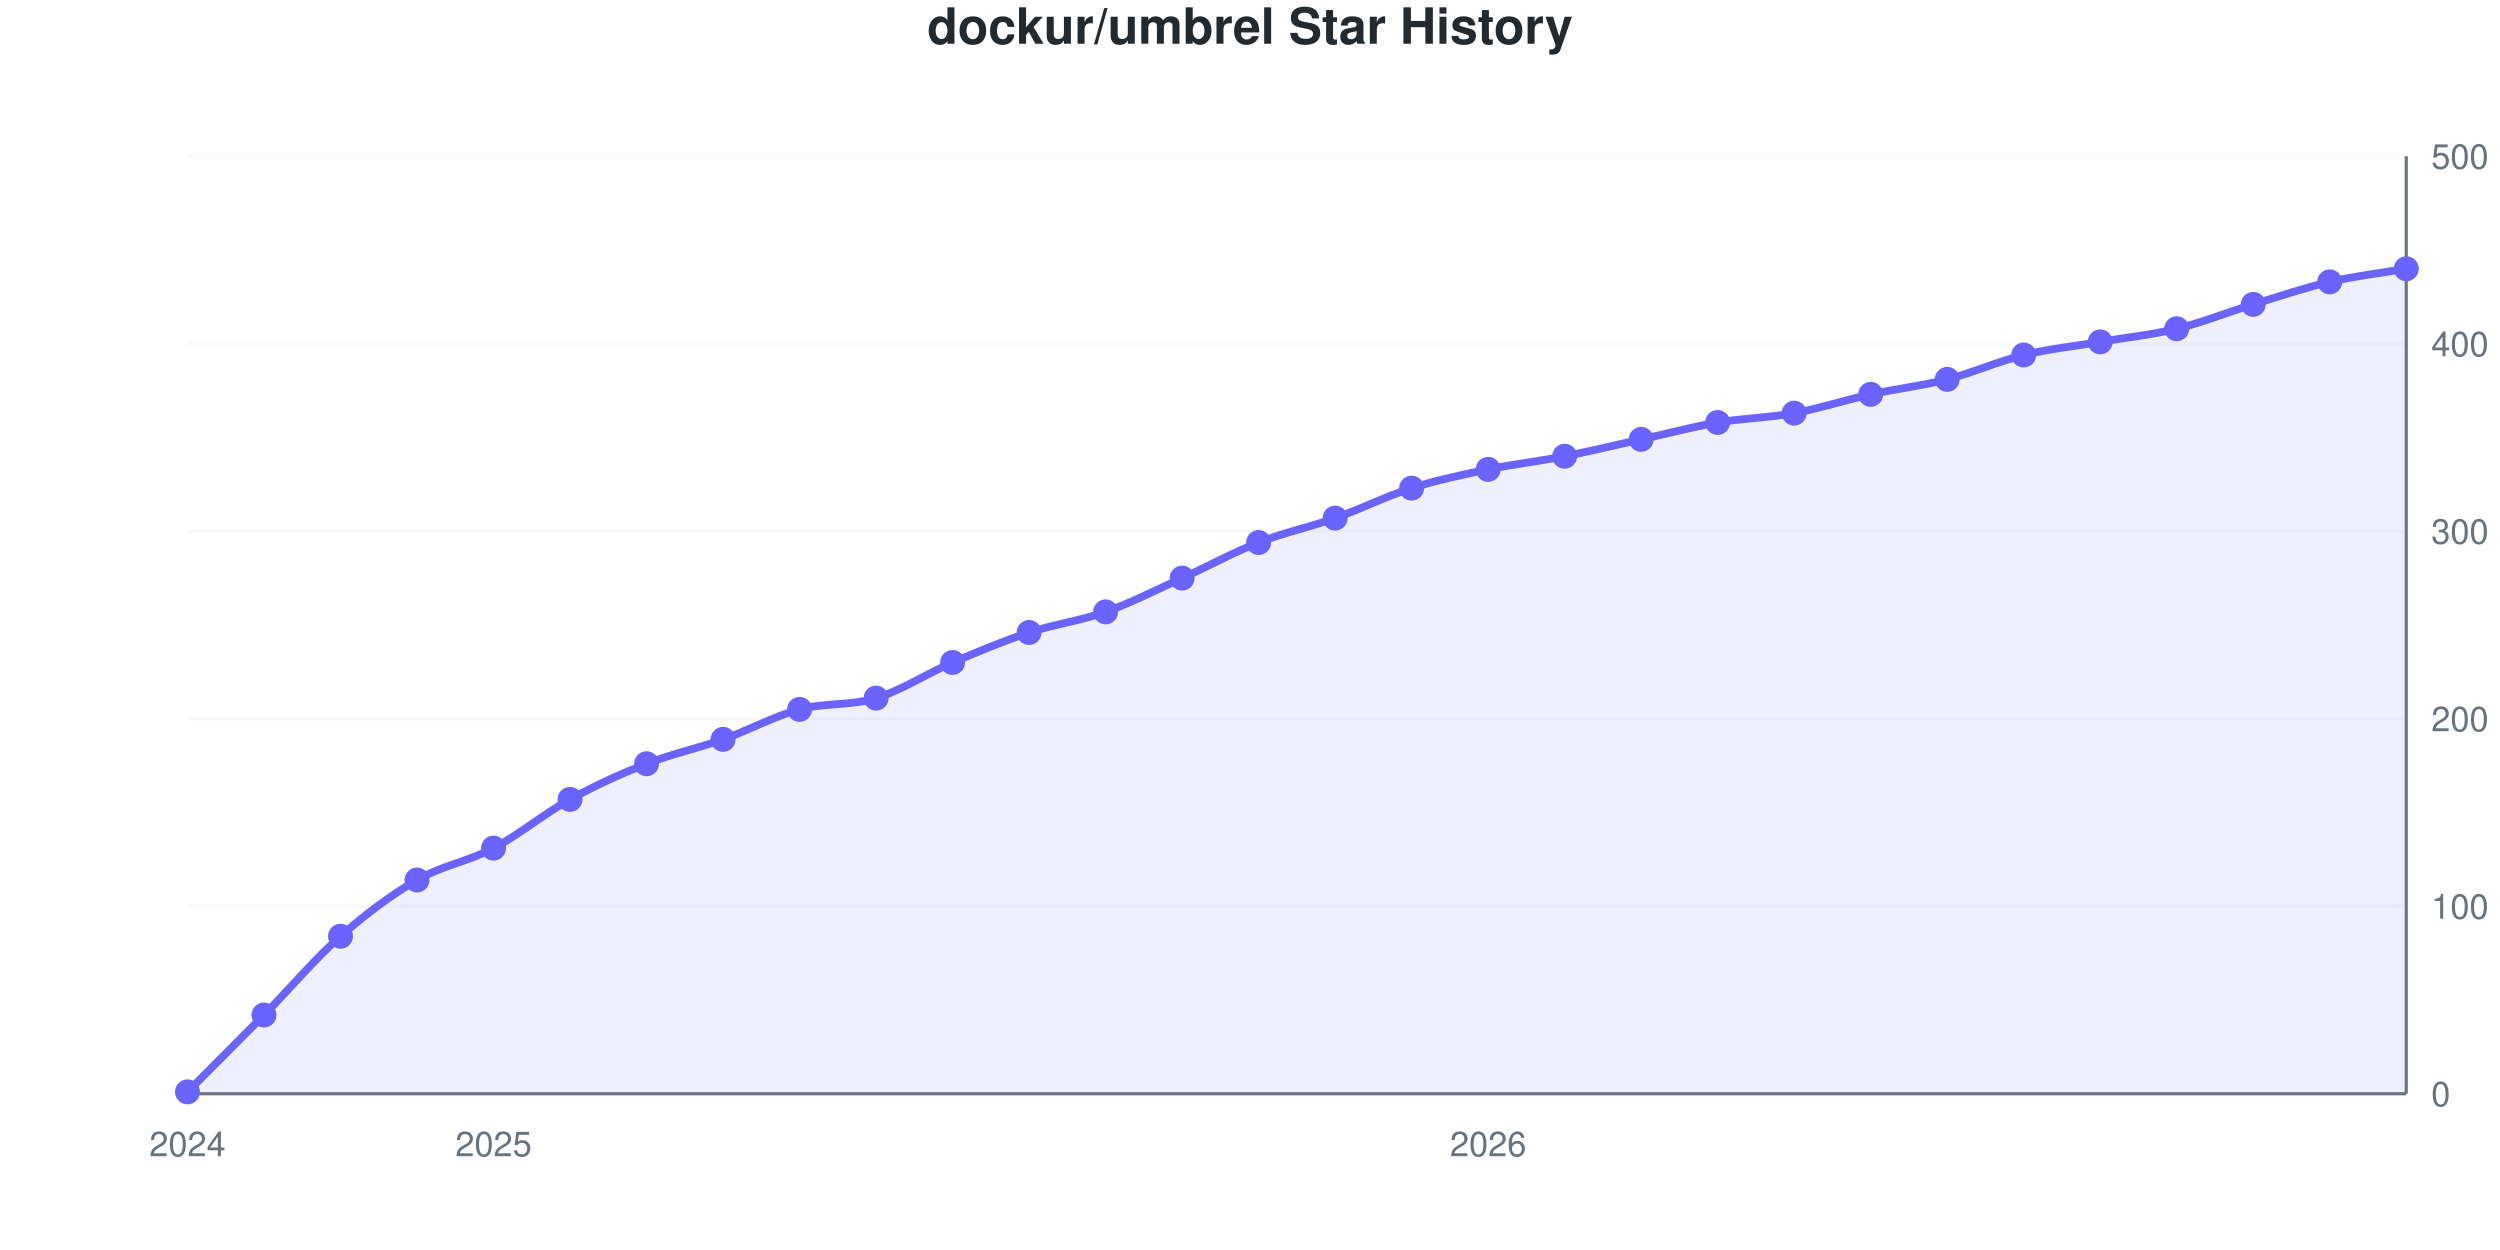
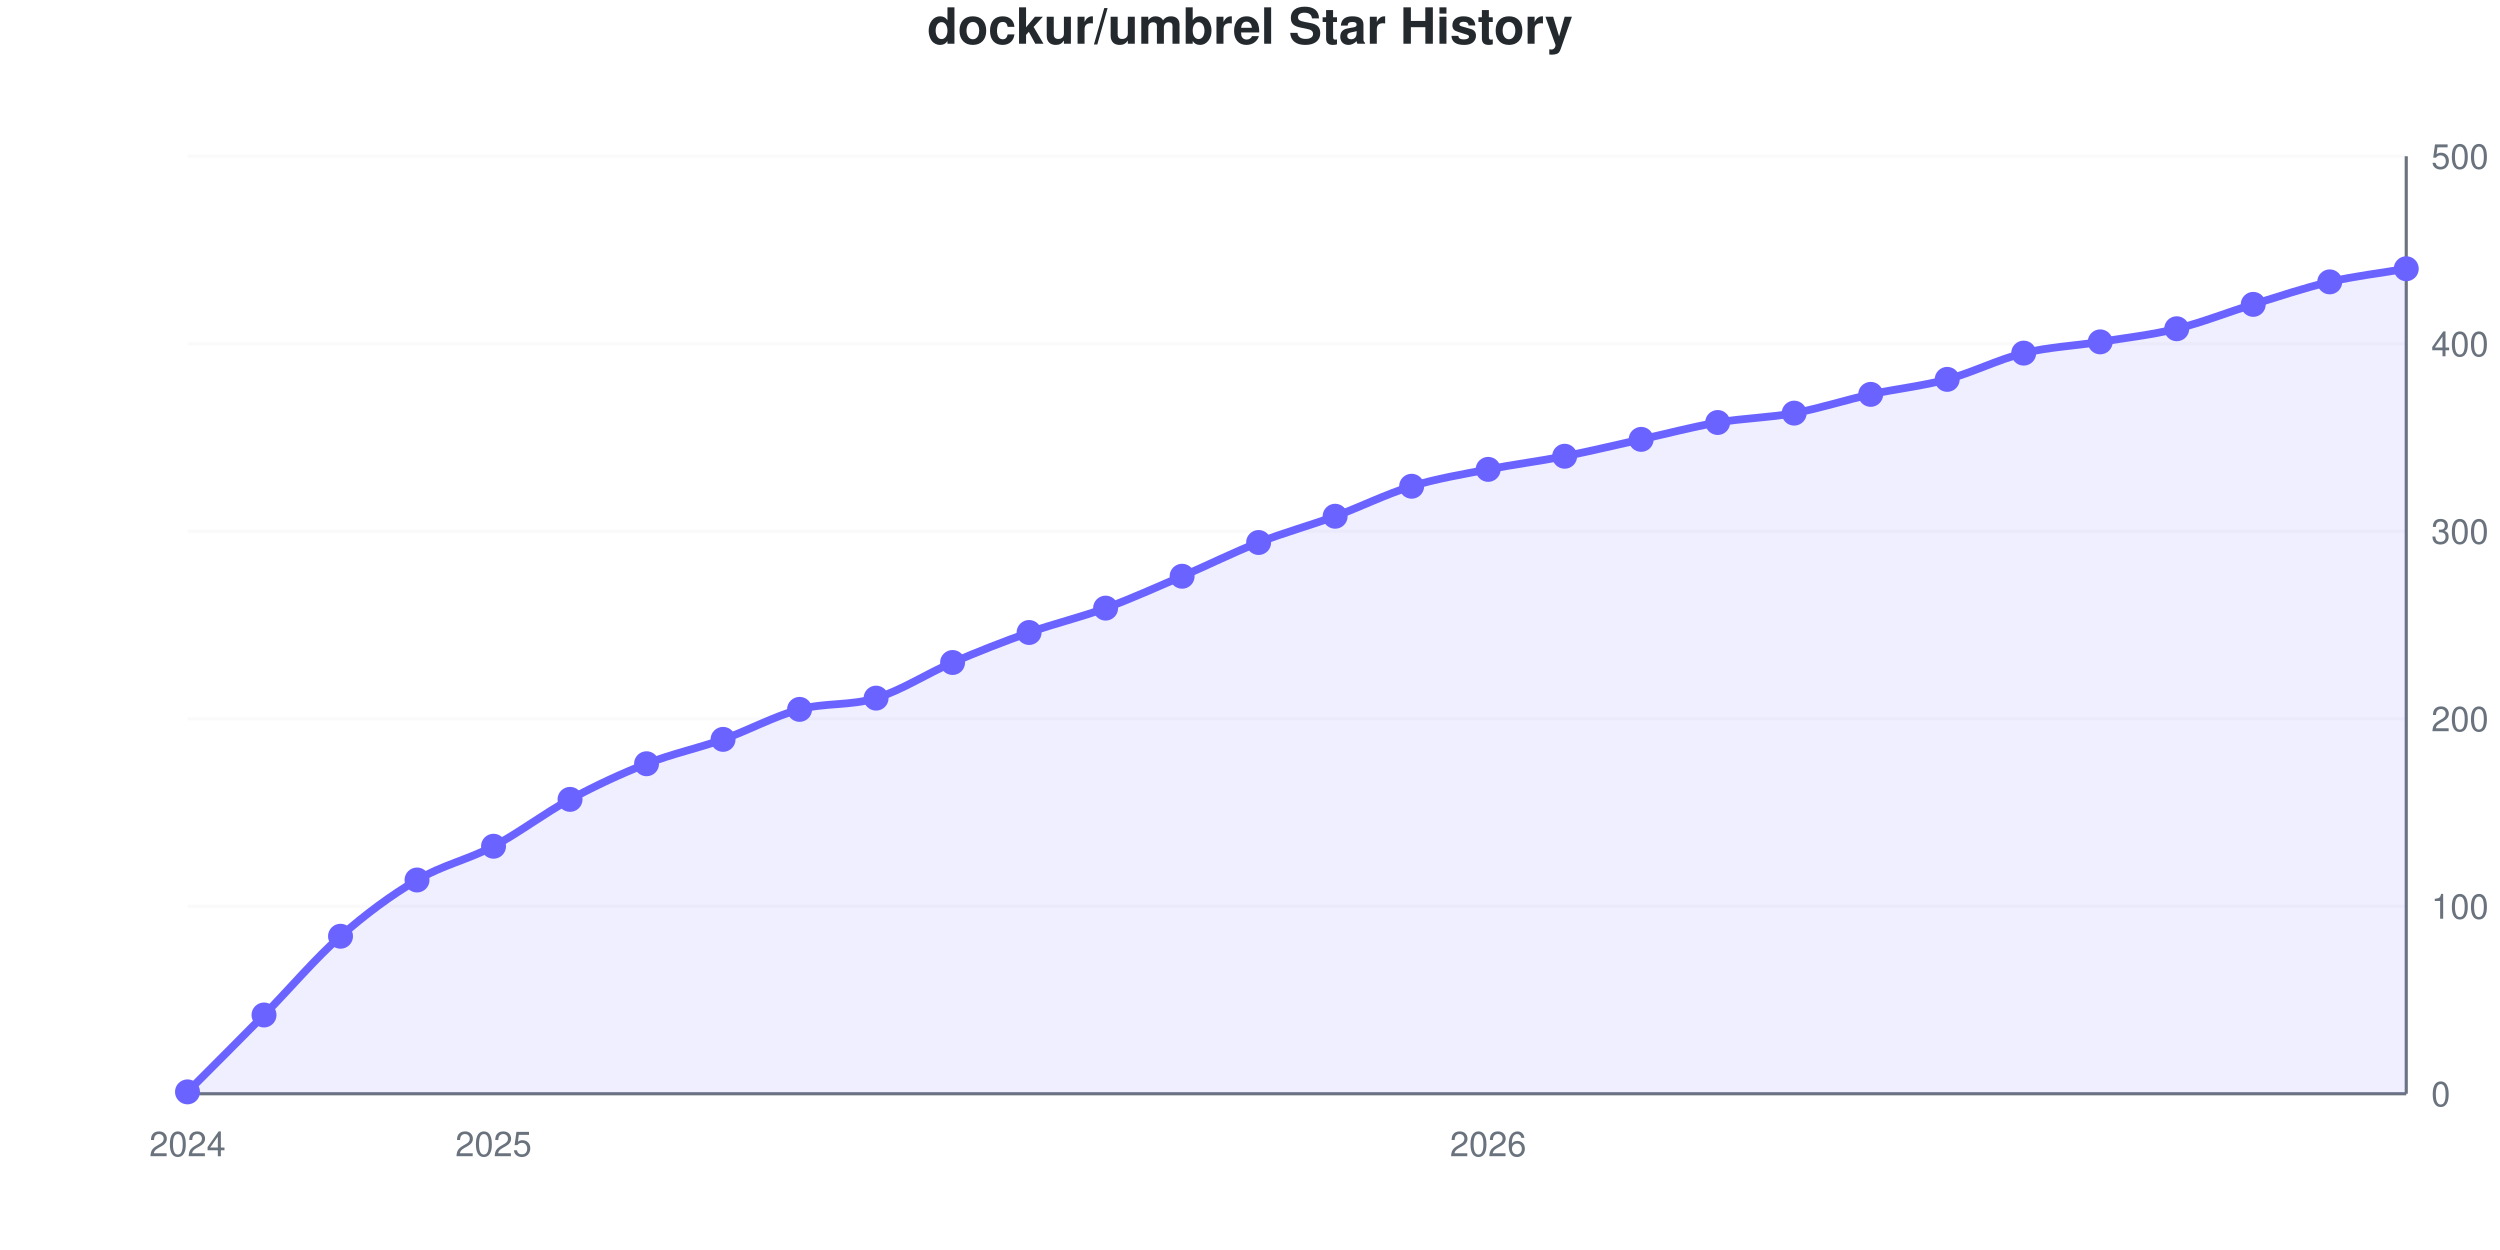
<svg xmlns="http://www.w3.org/2000/svg" viewBox="0 0 800 400" width="800" height="400" role="img">
  <style>
    @media (prefers-reduced-motion: no-preference) {
      @keyframes drawLine {
        to { stroke-dashoffset: 0; }
      }
      @keyframes fadeInPoint {
        0% { opacity: 0; }
        100% { opacity: 1; }
      }
      .data-line-0 {
        stroke-dasharray: 1157;
        stroke-dashoffset: 1157;
        animation: drawLine 2s ease-out forwards;
      }
      .data-point {
        opacity: 0;
        animation: fadeInPoint 0.5s ease-out forwards;
      }
    }
    .chart-bg { fill: #fff; }
    .chart-text { fill: #24292e; }
    .chart-muted { fill: #6a737d; }
    .chart-grid { stroke: #eee; }
    .chart-axis { stroke: #6a737d; }
    @media (prefers-color-scheme: dark) {
      .chart-bg { fill: #0d1117; }
      .chart-text { fill: #e6edf3; }
      .chart-muted { fill: #8b949e; }
      .chart-grid { stroke: #21262d; }
      .chart-axis { stroke: #8b949e; }
    }
  </style>
  <rect width="800" height="400" class="chart-bg" />
  <text x="400" y="14" text-anchor="middle" class="chart-text" font-size="16" font-weight="bold" font-family="-apple-system, BlinkMacSystemFont, 'Segoe UI', Helvetica, Arial, sans-serif">dockur/umbrel Star History</text>
  <g class="grid">
    <line x1="60" y1="350" x2="770" y2="350" class="chart-grid" stroke-opacity="0.3" />
    <text x="778" y="354" text-anchor="start" class="chart-muted" font-size="11" font-family="-apple-system, BlinkMacSystemFont, 'Segoe UI', Helvetica, Arial, sans-serif">0</text>
    <line x1="60" y1="290" x2="770" y2="290" class="chart-grid" stroke-opacity="0.3" />
    <text x="778" y="294" text-anchor="start" class="chart-muted" font-size="11" font-family="-apple-system, BlinkMacSystemFont, 'Segoe UI', Helvetica, Arial, sans-serif">100</text>
    <line x1="60" y1="230" x2="770" y2="230" class="chart-grid" stroke-opacity="0.3" />
    <text x="778" y="234" text-anchor="start" class="chart-muted" font-size="11" font-family="-apple-system, BlinkMacSystemFont, 'Segoe UI', Helvetica, Arial, sans-serif">200</text>
    <line x1="60" y1="170" x2="770" y2="170" class="chart-grid" stroke-opacity="0.3" />
    <text x="778" y="174" text-anchor="start" class="chart-muted" font-size="11" font-family="-apple-system, BlinkMacSystemFont, 'Segoe UI', Helvetica, Arial, sans-serif">300</text>
    <line x1="60" y1="110" x2="770" y2="110" class="chart-grid" stroke-opacity="0.3" />
    <text x="778" y="114" text-anchor="start" class="chart-muted" font-size="11" font-family="-apple-system, BlinkMacSystemFont, 'Segoe UI', Helvetica, Arial, sans-serif">400</text>
    <line x1="60" y1="50" x2="770" y2="50" class="chart-grid" stroke-opacity="0.3" />
    <text x="778" y="54" text-anchor="start" class="chart-muted" font-size="11" font-family="-apple-system, BlinkMacSystemFont, 'Segoe UI', Helvetica, Arial, sans-serif">500</text>
  </g>
  <g class="milestones">
    
  </g>
  <g class="x-axis">
    <text x="60" y="370" text-anchor="middle" class="chart-muted" font-size="11" font-family="-apple-system, BlinkMacSystemFont, 'Segoe UI', Helvetica, Arial, sans-serif">2024</text>
    <text x="157.931" y="370" text-anchor="middle" class="chart-muted" font-size="11" font-family="-apple-system, BlinkMacSystemFont, 'Segoe UI', Helvetica, Arial, sans-serif">2025</text>
    <text x="476.207" y="370" text-anchor="middle" class="chart-muted" font-size="11" font-family="-apple-system, BlinkMacSystemFont, 'Segoe UI', Helvetica, Arial, sans-serif">2026</text>
  </g>
  <line x1="770" y1="50" x2="770" y2="350" class="chart-axis" stroke-width="1" />
  <line x1="60" y1="350" x2="770" y2="350" class="chart-axis" stroke-width="1" />
-   <path d="M60,350 L60,349.4 C68.161,341.2 76.322,333.1 84.483,324.8 C92.644,316.5 100.805,306.8 108.966,299.6 C117.126,292.4 125.287,286.3 133.448,281.6 C141.609,276.9 149.77,275.7 157.931,271.4 C166.092,267.1 174.253,260.3 182.414,255.8 C190.575,251.3 198.736,247.6 206.897,244.4 C215.057,241.2 223.218,239.5 231.379,236.6 C239.54,233.7 247.701,229.2 255.862,227 C264.023,224.8 272.184,225.9 280.345,223.4 C288.506,220.9 296.667,215.5 304.828,212 C312.989,208.5 321.149,205.1 329.31,202.4 C337.471,199.7 345.632,198.7 353.793,195.8 C361.954,192.9 370.115,188.7 378.276,185 C386.437,181.3 394.598,176.8 402.759,173.6 C410.92,170.4 419.08,168.7 427.241,165.8 C435.402,162.9 443.563,158.8 451.724,156.2 C459.885,153.6 468.046,151.9 476.207,150.2 C484.368,148.5 492.529,147.6 500.69,146 C508.851,144.4 517.011,142.4 525.172,140.6 C533.333,138.8 541.494,136.6 549.655,135.2 C557.816,133.8 565.977,133.7 574.138,132.2 C582.299,130.7 590.46,128 598.621,126.2 C606.782,124.4 614.943,123.5 623.103,121.4 C631.264,119.3 639.425,115.6 647.586,113.6 C655.747,111.6 663.908,110.8 672.069,109.4 C680.23,108 688.391,107.2 696.552,105.2 C704.713,103.2 712.874,99.9 721.034,97.4 C729.195,94.9 737.356,92.1 745.517,90.2 C753.678,88.3 761.839,87.4 770,86 L770,350 L60,350 Z" fill="#6b63ff" fill-opacity="0.1" />
-   <path d="M60,350 L60,349.4 C68.161,341.2 76.322,333.1 84.483,324.8 C92.644,316.5 100.805,306.8 108.966,299.6 C117.126,292.4 125.287,286.3 133.448,281.6 C141.609,276.9 149.77,275.7 157.931,271.4 C166.092,267.1 174.253,260.3 182.414,255.8 C190.575,251.3 198.736,247.6 206.897,244.4 C215.057,241.2 223.218,239.5 231.379,236.6 C239.54,233.7 247.701,229.2 255.862,227 C264.023,224.8 272.184,225.9 280.345,223.4 C288.506,220.9 296.667,215.5 304.828,212 C312.989,208.5 321.149,205.1 329.31,202.4 C337.471,199.7 345.632,198.7 353.793,195.8 C361.954,192.9 370.115,188.7 378.276,185 C386.437,181.3 394.598,176.8 402.759,173.6 C410.92,170.4 419.08,168.7 427.241,165.8 C435.402,162.9 443.563,158.8 451.724,156.2 C459.885,153.6 468.046,151.9 476.207,150.2 C484.368,148.5 492.529,147.6 500.69,146 C508.851,144.4 517.011,142.4 525.172,140.6 C533.333,138.8 541.494,136.6 549.655,135.2 C557.816,133.8 565.977,133.7 574.138,132.2 C582.299,130.7 590.46,128 598.621,126.2 C606.782,124.4 614.943,123.5 623.103,121.4 C631.264,119.3 639.425,115.6 647.586,113.6 C655.747,111.6 663.908,110.8 672.069,109.4 C680.23,108 688.391,107.2 696.552,105.2 C704.713,103.2 712.874,99.9 721.034,97.4 C729.195,94.9 737.356,92.1 745.517,90.2 C753.678,88.3 761.839,87.4 770,86" fill="none" stroke="#6b63ff" stroke-width="2.5" class="data-line-0" />
+   <path d="M60,350 L60,349.4 C68.161,341.2 76.322,333.1 84.483,324.8 C92.644,316.5 100.805,306.8 108.966,299.6 C117.126,292.4 125.287,286.4 133.448,281.6 C141.609,276.8 149.77,275.1 157.931,270.8 C166.092,266.5 174.253,260.2 182.414,255.8 C190.575,251.4 198.736,247.6 206.897,244.4 C215.057,241.2 223.218,239.5 231.379,236.6 C239.54,233.7 247.701,229.2 255.862,227 C264.023,224.8 272.184,225.9 280.345,223.4 C288.506,220.9 296.667,215.5 304.828,212 C312.989,208.5 321.149,205.3 329.31,202.4 C337.471,199.5 345.632,197.6 353.793,194.6 C361.954,191.6 370.115,187.9 378.276,184.4 C386.437,180.9 394.598,176.8 402.759,173.6 C410.92,170.4 419.08,168.2 427.241,165.2 C435.402,162.2 443.563,158.1 451.724,155.6 C459.885,153.1 468.046,151.8 476.207,150.2 C484.368,148.6 492.529,147.6 500.69,146 C508.851,144.4 517.011,142.4 525.172,140.6 C533.333,138.8 541.494,136.6 549.655,135.2 C557.816,133.8 565.977,133.7 574.138,132.2 C582.299,130.7 590.46,128 598.621,126.2 C606.782,124.4 614.943,123.6 623.103,121.4 C631.264,119.2 639.425,115 647.586,113 C655.747,111 663.908,110.7 672.069,109.4 C680.23,108.1 688.391,107.2 696.552,105.2 C704.713,103.2 712.874,99.9 721.034,97.4 C729.195,94.9 737.356,92.1 745.517,90.2 C753.678,88.3 761.839,87.4 770,86 L770,350 L60,350 Z" fill="#6b63ff" fill-opacity="0.1" />
+   <path d="M60,350 L60,349.4 C68.161,341.2 76.322,333.1 84.483,324.8 C92.644,316.5 100.805,306.8 108.966,299.6 C117.126,292.4 125.287,286.4 133.448,281.6 C141.609,276.8 149.77,275.1 157.931,270.8 C166.092,266.5 174.253,260.2 182.414,255.8 C190.575,251.4 198.736,247.6 206.897,244.4 C215.057,241.2 223.218,239.5 231.379,236.6 C239.54,233.7 247.701,229.2 255.862,227 C264.023,224.8 272.184,225.9 280.345,223.4 C288.506,220.9 296.667,215.5 304.828,212 C312.989,208.5 321.149,205.3 329.31,202.4 C337.471,199.5 345.632,197.6 353.793,194.6 C361.954,191.6 370.115,187.9 378.276,184.4 C386.437,180.9 394.598,176.8 402.759,173.6 C410.92,170.4 419.08,168.2 427.241,165.2 C435.402,162.2 443.563,158.1 451.724,155.6 C459.885,153.1 468.046,151.8 476.207,150.2 C484.368,148.6 492.529,147.6 500.69,146 C508.851,144.4 517.011,142.4 525.172,140.6 C533.333,138.8 541.494,136.6 549.655,135.2 C557.816,133.8 565.977,133.7 574.138,132.2 C582.299,130.7 590.46,128 598.621,126.2 C606.782,124.4 614.943,123.6 623.103,121.4 C631.264,119.2 639.425,115 647.586,113 C655.747,111 663.908,110.7 672.069,109.4 C680.23,108.1 688.391,107.2 696.552,105.2 C704.713,103.2 712.874,99.9 721.034,97.4 C729.195,94.9 737.356,92.1 745.517,90.2 C753.678,88.3 761.839,87.4 770,86" fill="none" stroke="#6b63ff" stroke-width="2.5" class="data-line-0" />
  <g class="points">
    <circle cx="60" cy="349.4" r="4" fill="#6b63ff" class="data-point" style="animation-delay: 1.50s" />
    <circle cx="84.483" cy="324.8" r="4" fill="#6b63ff" class="data-point" style="animation-delay: 1.55s" />
    <circle cx="108.966" cy="299.6" r="4" fill="#6b63ff" class="data-point" style="animation-delay: 1.60s" />
    <circle cx="133.448" cy="281.6" r="4" fill="#6b63ff" class="data-point" style="animation-delay: 1.65s" />
-     <circle cx="157.931" cy="271.4" r="4" fill="#6b63ff" class="data-point" style="animation-delay: 1.70s" />
+     <circle cx="157.931" cy="270.8" r="4" fill="#6b63ff" class="data-point" style="animation-delay: 1.70s" />
    <circle cx="182.414" cy="255.8" r="4" fill="#6b63ff" class="data-point" style="animation-delay: 1.75s" />
    <circle cx="206.897" cy="244.4" r="4" fill="#6b63ff" class="data-point" style="animation-delay: 1.80s" />
    <circle cx="231.379" cy="236.6" r="4" fill="#6b63ff" class="data-point" style="animation-delay: 1.85s" />
    <circle cx="255.862" cy="227" r="4" fill="#6b63ff" class="data-point" style="animation-delay: 1.90s" />
    <circle cx="280.345" cy="223.4" r="4" fill="#6b63ff" class="data-point" style="animation-delay: 1.95s" />
    <circle cx="304.828" cy="212" r="4" fill="#6b63ff" class="data-point" style="animation-delay: 2.00s" />
    <circle cx="329.31" cy="202.4" r="4" fill="#6b63ff" class="data-point" style="animation-delay: 2.05s" />
-     <circle cx="353.793" cy="195.8" r="4" fill="#6b63ff" class="data-point" style="animation-delay: 2.10s" />
-     <circle cx="378.276" cy="185" r="4" fill="#6b63ff" class="data-point" style="animation-delay: 2.15s" />
+     <circle cx="353.793" cy="194.6" r="4" fill="#6b63ff" class="data-point" style="animation-delay: 2.10s" />
+     <circle cx="378.276" cy="184.4" r="4" fill="#6b63ff" class="data-point" style="animation-delay: 2.15s" />
    <circle cx="402.759" cy="173.6" r="4" fill="#6b63ff" class="data-point" style="animation-delay: 2.20s" />
-     <circle cx="427.241" cy="165.8" r="4" fill="#6b63ff" class="data-point" style="animation-delay: 2.25s" />
-     <circle cx="451.724" cy="156.2" r="4" fill="#6b63ff" class="data-point" style="animation-delay: 2.30s" />
+     <circle cx="427.241" cy="165.2" r="4" fill="#6b63ff" class="data-point" style="animation-delay: 2.25s" />
+     <circle cx="451.724" cy="155.6" r="4" fill="#6b63ff" class="data-point" style="animation-delay: 2.30s" />
    <circle cx="476.207" cy="150.2" r="4" fill="#6b63ff" class="data-point" style="animation-delay: 2.35s" />
    <circle cx="500.69" cy="146" r="4" fill="#6b63ff" class="data-point" style="animation-delay: 2.40s" />
    <circle cx="525.172" cy="140.6" r="4" fill="#6b63ff" class="data-point" style="animation-delay: 2.45s" />
    <circle cx="549.655" cy="135.2" r="4" fill="#6b63ff" class="data-point" style="animation-delay: 2.50s" />
    <circle cx="574.138" cy="132.2" r="4" fill="#6b63ff" class="data-point" style="animation-delay: 2.55s" />
    <circle cx="598.621" cy="126.2" r="4" fill="#6b63ff" class="data-point" style="animation-delay: 2.60s" />
    <circle cx="623.103" cy="121.4" r="4" fill="#6b63ff" class="data-point" style="animation-delay: 2.65s" />
-     <circle cx="647.586" cy="113.6" r="4" fill="#6b63ff" class="data-point" style="animation-delay: 2.70s" />
+     <circle cx="647.586" cy="113" r="4" fill="#6b63ff" class="data-point" style="animation-delay: 2.70s" />
    <circle cx="672.069" cy="109.4" r="4" fill="#6b63ff" class="data-point" style="animation-delay: 2.75s" />
    <circle cx="696.552" cy="105.2" r="4" fill="#6b63ff" class="data-point" style="animation-delay: 2.80s" />
    <circle cx="721.034" cy="97.4" r="4" fill="#6b63ff" class="data-point" style="animation-delay: 2.85s" />
    <circle cx="745.517" cy="90.2" r="4" fill="#6b63ff" class="data-point" style="animation-delay: 2.90s" />
    <circle cx="770" cy="86" r="4" fill="#6b63ff" class="data-point" style="animation-delay: 2.95s" />
  </g>
</svg>
